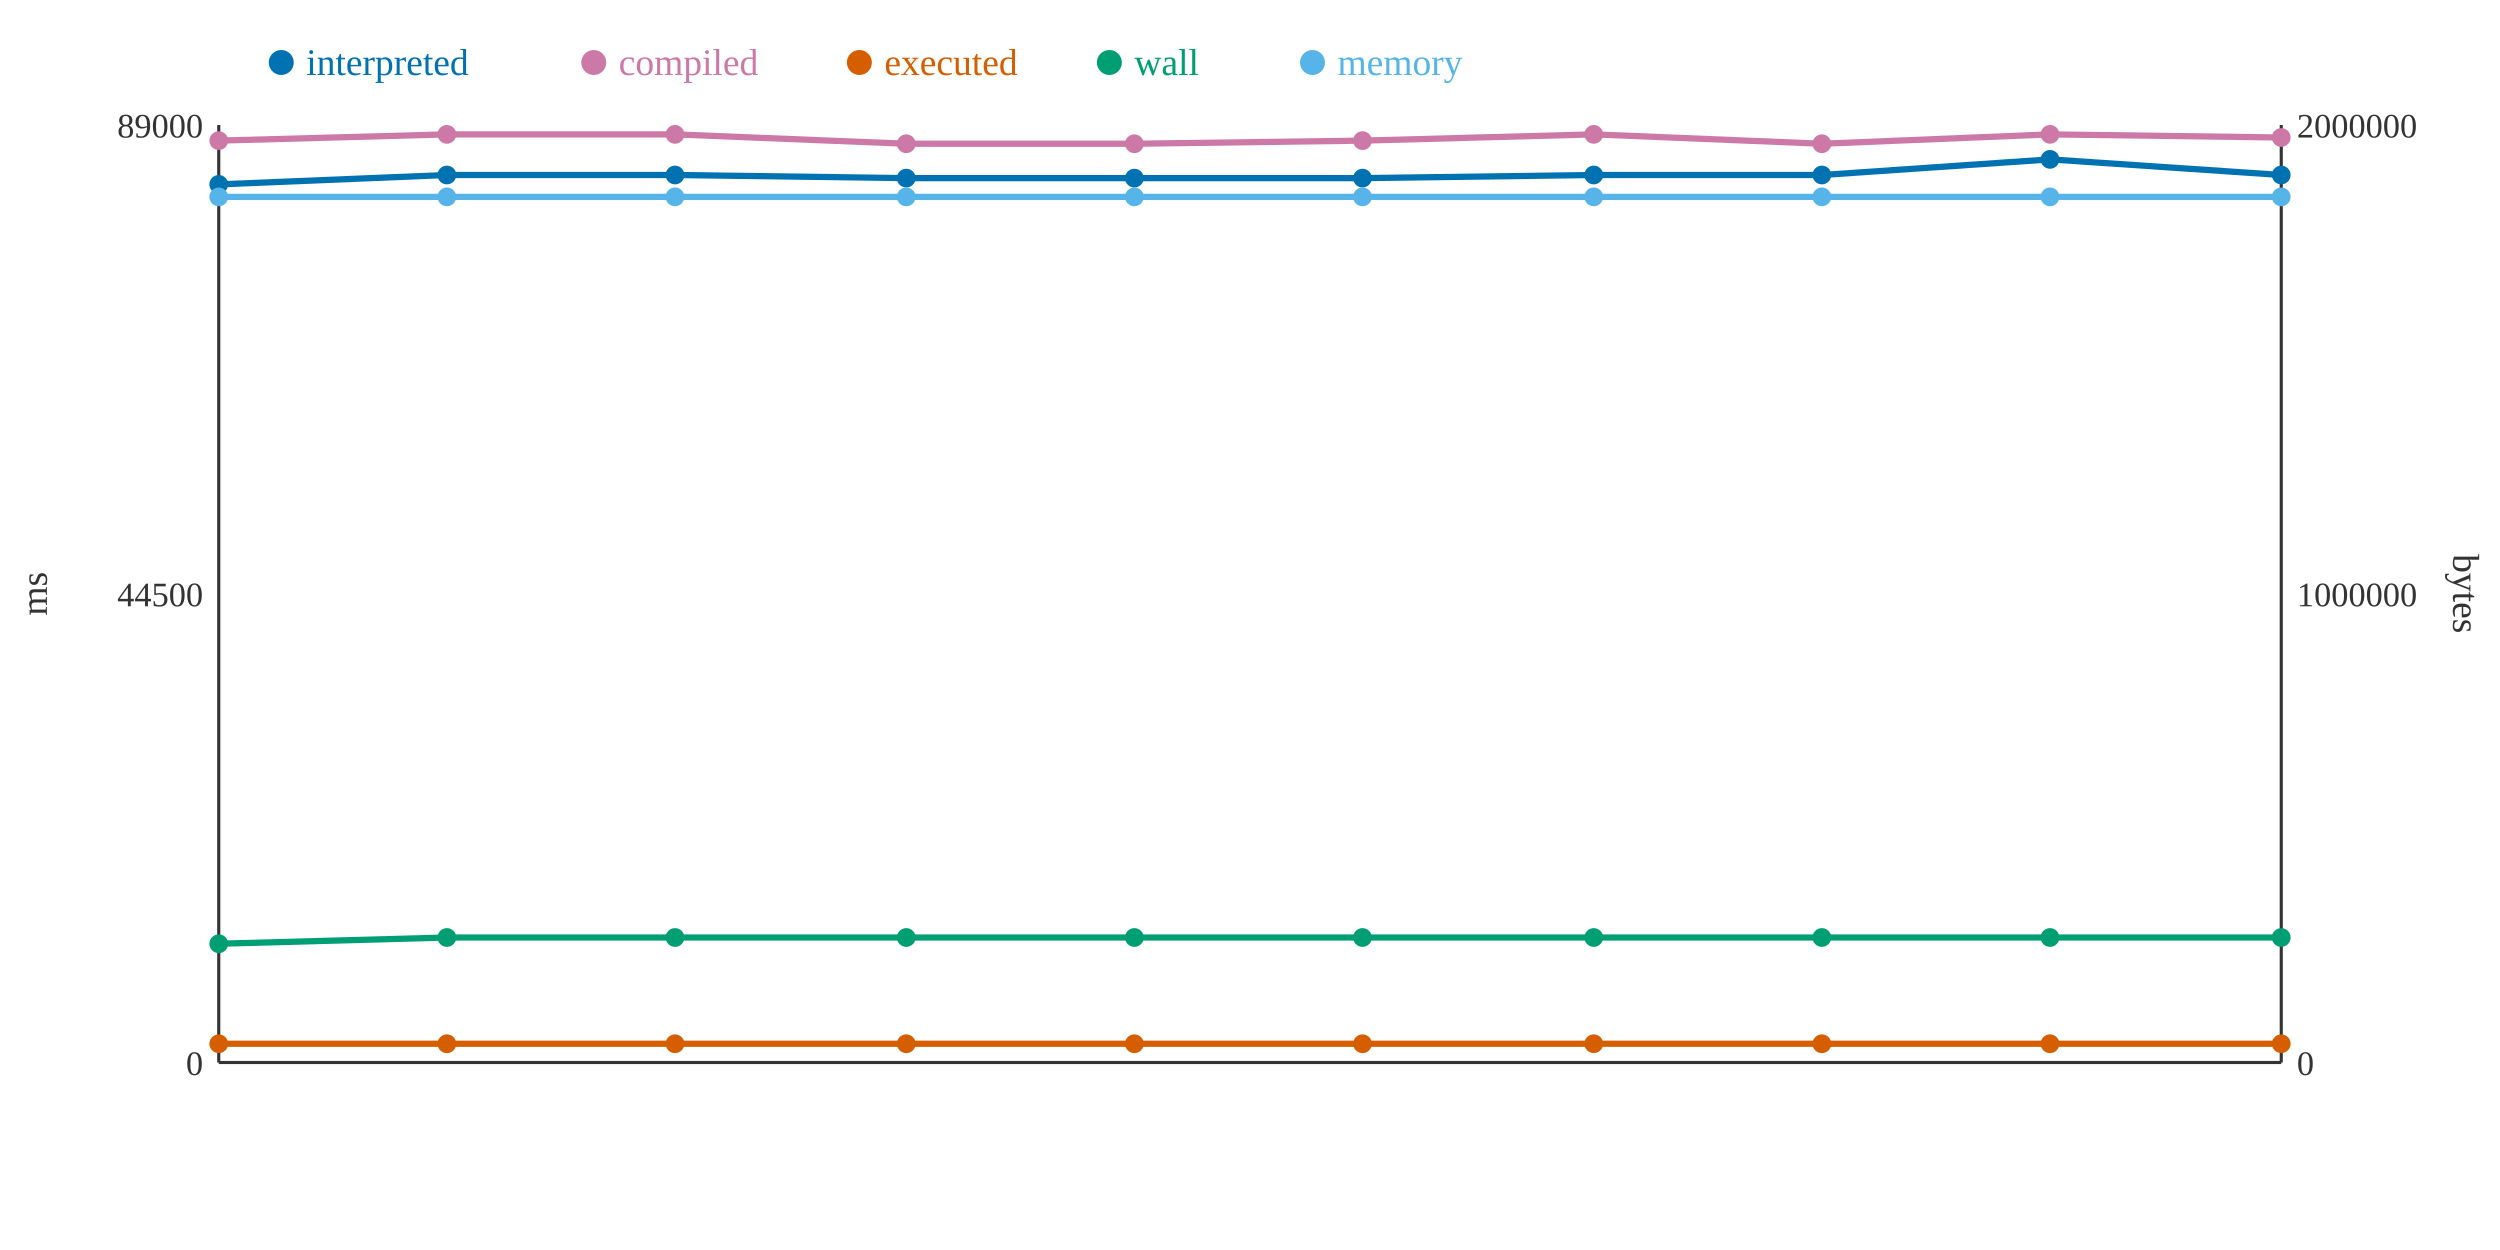
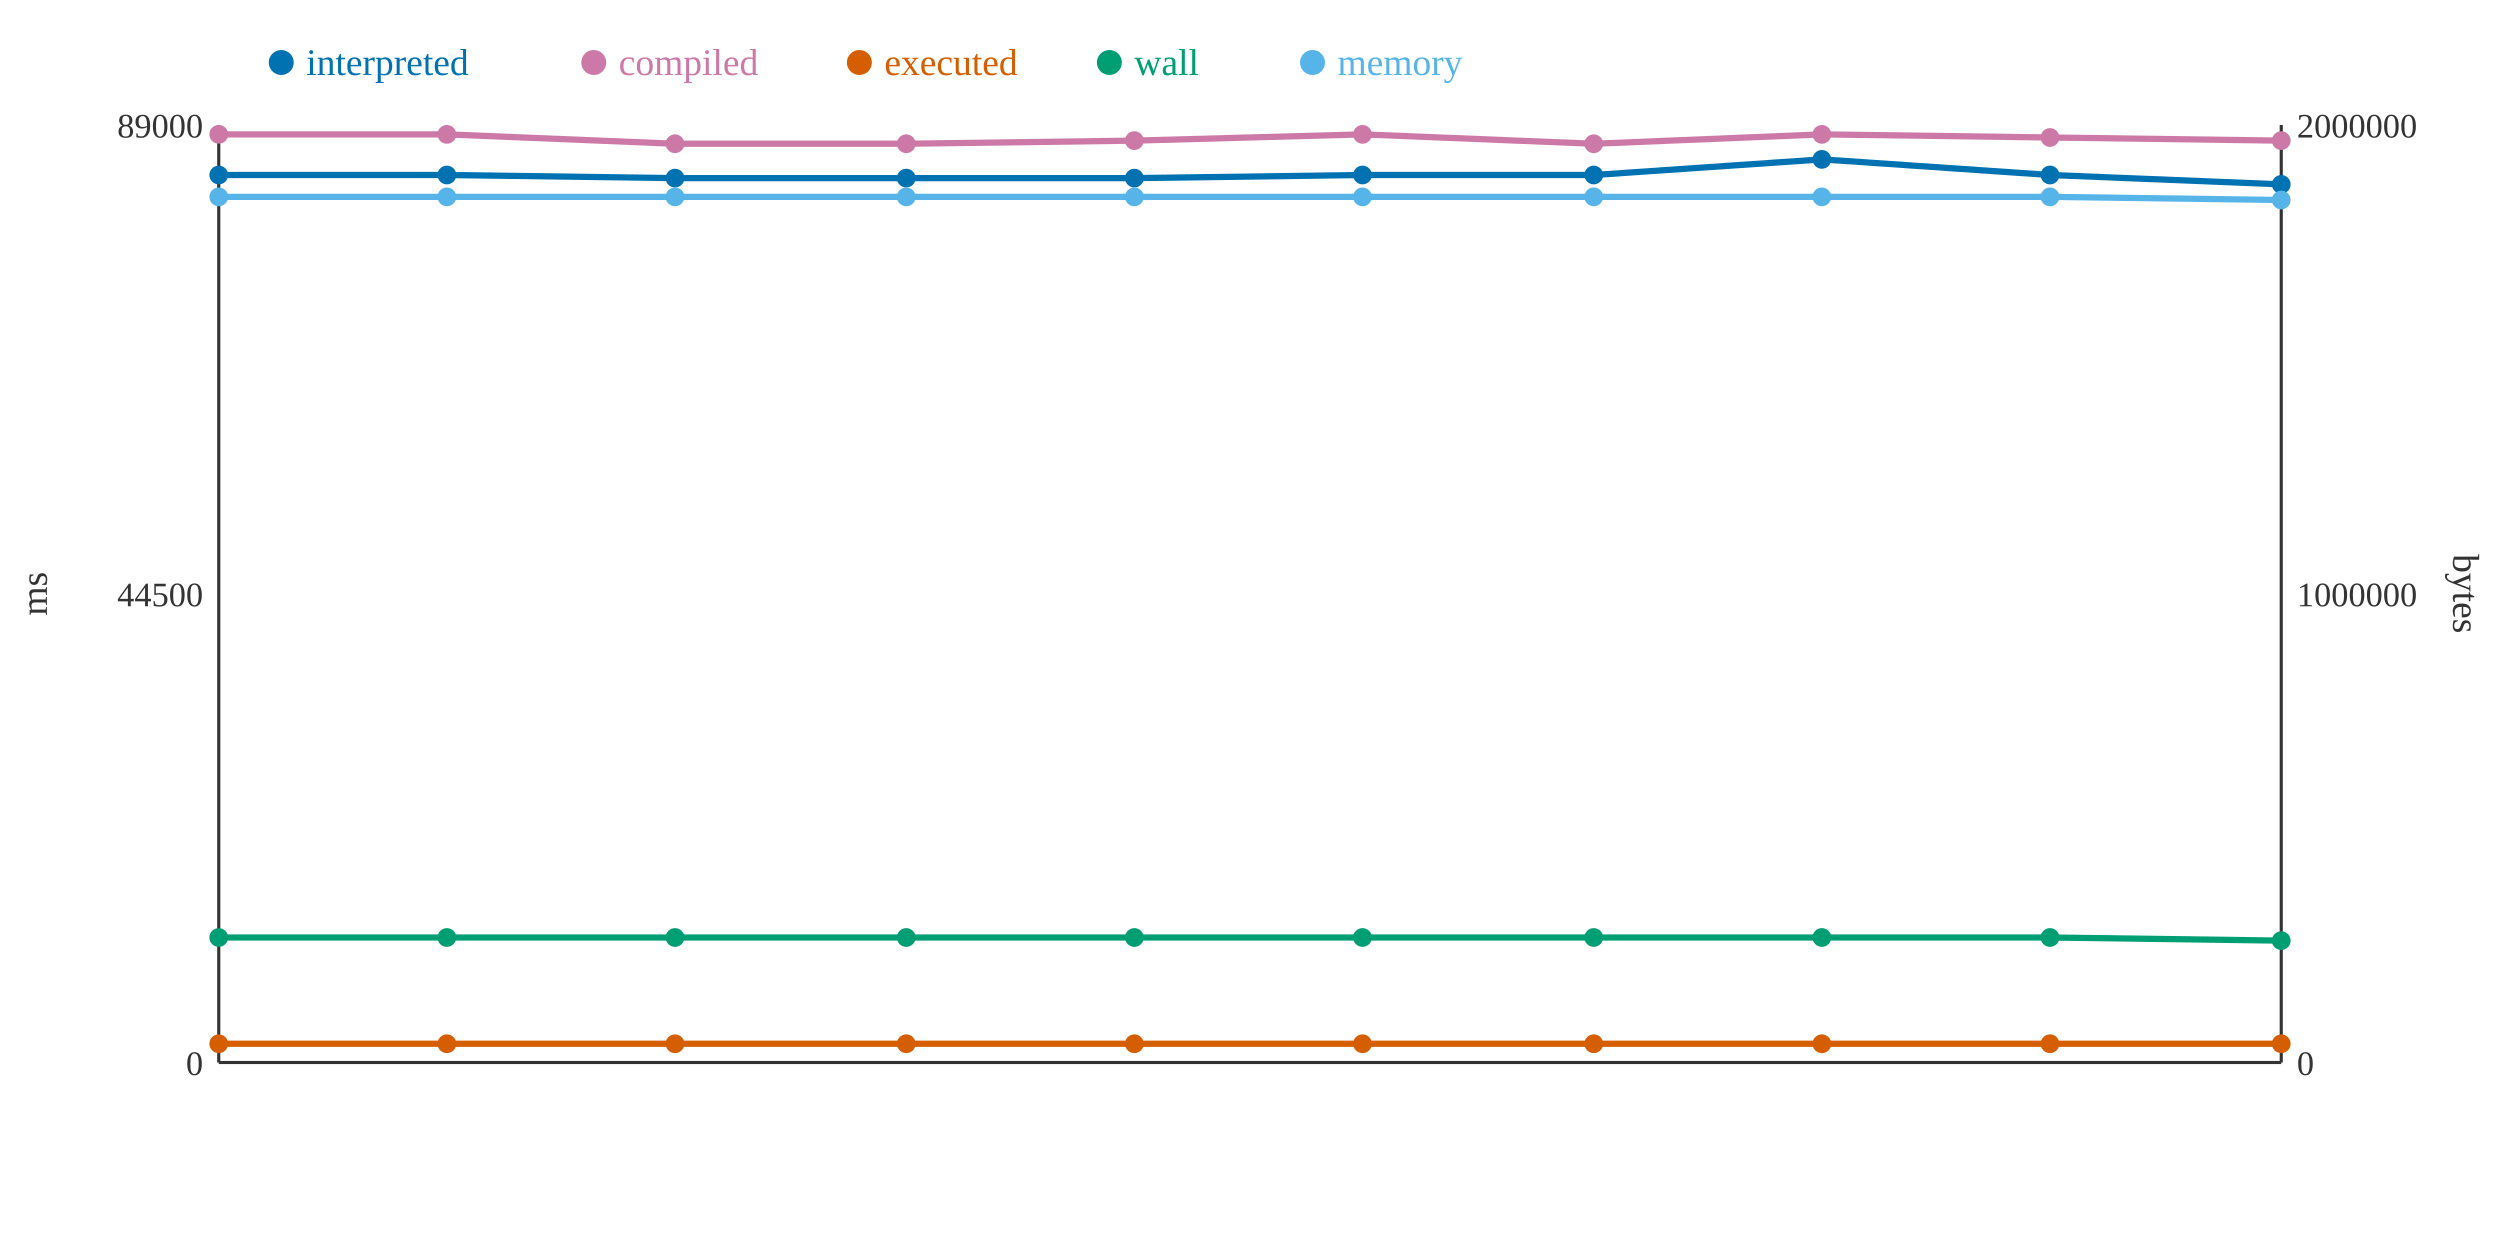
<svg xmlns="http://www.w3.org/2000/svg" width="800" height="400">
  <rect width="800" height="400" fill="white" />
  <line x1="70" y1="40" x2="70" y2="340" stroke="#333" stroke-width="1" />
  <line x1="70" y1="340" x2="730" y2="340" stroke="#333" stroke-width="1" />
  <line x1="730" y1="40" x2="730" y2="340" stroke="#333" stroke-width="1" />
  <text x="65" y="344" text-anchor="end" font-size="11" fill="#333">0</text>
  <text x="65" y="194" text-anchor="end" font-size="11" fill="#333">44500</text>
  <text x="65" y="44" text-anchor="end" font-size="11" fill="#333">89000</text>
  <text x="15" y="190" text-anchor="middle" font-size="12" fill="#333" transform="rotate(-90 15 190)">ms</text>
  <text x="735" y="344" text-anchor="start" font-size="11" fill="#333">0</text>
  <text x="735" y="194" text-anchor="start" font-size="11" fill="#333">1000000</text>
  <text x="735" y="44" text-anchor="start" font-size="11" fill="#333">2000000</text>
  <text x="785" y="190" text-anchor="middle" font-size="12" fill="#333" transform="rotate(90 785 190)">bytes</text>
-   <polyline points="70,59 143,56 216,56 290,57 363,57 436,57 510,56 583,56 656,51 730,56" fill="none" stroke="#0072B2" stroke-width="2" />
-   <polyline points="70,45 143,43 216,43 290,46 363,46 436,45 510,43 583,46 656,43 730,44" fill="none" stroke="#CC79A7" stroke-width="2" />
+   <polyline points="70,56 143,56 216,57 290,57 363,57 436,56 510,56 583,51 656,56 730,59" fill="none" stroke="#0072B2" stroke-width="2" />
+   <polyline points="70,43 143,43 216,46 290,46 363,45 436,43 510,46 583,43 656,44 730,45" fill="none" stroke="#CC79A7" stroke-width="2" />
  <polyline points="70,334 143,334 216,334 290,334 363,334 436,334 510,334 583,334 656,334 730,334" fill="none" stroke="#D55E00" stroke-width="2" />
-   <polyline points="70,302 143,300 216,300 290,300 363,300 436,300 510,300 583,300 656,300 730,300" fill="none" stroke="#009E73" stroke-width="2" />
-   <polyline points="70,63 143,63 216,63 290,63 363,63 436,63 510,63 583,63 656,63 730,63" fill="none" stroke="#56B4E9" stroke-width="2" />
-   <circle cx="70" cy="59" r="3" fill="#0072B2" />
-   <circle cx="70" cy="45" r="3" fill="#CC79A7" />
+   <polyline points="70,300 143,300 216,300 290,300 363,300 436,300 510,300 583,300 656,300 730,301" fill="none" stroke="#009E73" stroke-width="2" />
+   <polyline points="70,63 143,63 216,63 290,63 363,63 436,63 510,63 583,63 656,63 730,64" fill="none" stroke="#56B4E9" stroke-width="2" />
+   <circle cx="70" cy="56" r="3" fill="#0072B2" />
+   <circle cx="70" cy="43" r="3" fill="#CC79A7" />
  <circle cx="70" cy="334" r="3" fill="#D55E00" />
-   <circle cx="70" cy="302" r="3" fill="#009E73" />
+   <circle cx="70" cy="300" r="3" fill="#009E73" />
  <circle cx="70" cy="63" r="3" fill="#56B4E9" />
  <circle cx="143" cy="56" r="3" fill="#0072B2" />
  <circle cx="143" cy="43" r="3" fill="#CC79A7" />
  <circle cx="143" cy="334" r="3" fill="#D55E00" />
  <circle cx="143" cy="300" r="3" fill="#009E73" />
  <circle cx="143" cy="63" r="3" fill="#56B4E9" />
-   <circle cx="216" cy="56" r="3" fill="#0072B2" />
-   <circle cx="216" cy="43" r="3" fill="#CC79A7" />
+   <circle cx="216" cy="57" r="3" fill="#0072B2" />
+   <circle cx="216" cy="46" r="3" fill="#CC79A7" />
  <circle cx="216" cy="334" r="3" fill="#D55E00" />
  <circle cx="216" cy="300" r="3" fill="#009E73" />
  <circle cx="216" cy="63" r="3" fill="#56B4E9" />
  <circle cx="290" cy="57" r="3" fill="#0072B2" />
  <circle cx="290" cy="46" r="3" fill="#CC79A7" />
  <circle cx="290" cy="334" r="3" fill="#D55E00" />
  <circle cx="290" cy="300" r="3" fill="#009E73" />
  <circle cx="290" cy="63" r="3" fill="#56B4E9" />
  <circle cx="363" cy="57" r="3" fill="#0072B2" />
-   <circle cx="363" cy="46" r="3" fill="#CC79A7" />
+   <circle cx="363" cy="45" r="3" fill="#CC79A7" />
  <circle cx="363" cy="334" r="3" fill="#D55E00" />
  <circle cx="363" cy="300" r="3" fill="#009E73" />
  <circle cx="363" cy="63" r="3" fill="#56B4E9" />
-   <circle cx="436" cy="57" r="3" fill="#0072B2" />
-   <circle cx="436" cy="45" r="3" fill="#CC79A7" />
+   <circle cx="436" cy="56" r="3" fill="#0072B2" />
+   <circle cx="436" cy="43" r="3" fill="#CC79A7" />
  <circle cx="436" cy="334" r="3" fill="#D55E00" />
  <circle cx="436" cy="300" r="3" fill="#009E73" />
  <circle cx="436" cy="63" r="3" fill="#56B4E9" />
  <circle cx="510" cy="56" r="3" fill="#0072B2" />
-   <circle cx="510" cy="43" r="3" fill="#CC79A7" />
+   <circle cx="510" cy="46" r="3" fill="#CC79A7" />
  <circle cx="510" cy="334" r="3" fill="#D55E00" />
  <circle cx="510" cy="300" r="3" fill="#009E73" />
  <circle cx="510" cy="63" r="3" fill="#56B4E9" />
-   <circle cx="583" cy="56" r="3" fill="#0072B2" />
-   <circle cx="583" cy="46" r="3" fill="#CC79A7" />
+   <circle cx="583" cy="51" r="3" fill="#0072B2" />
+   <circle cx="583" cy="43" r="3" fill="#CC79A7" />
  <circle cx="583" cy="334" r="3" fill="#D55E00" />
  <circle cx="583" cy="300" r="3" fill="#009E73" />
  <circle cx="583" cy="63" r="3" fill="#56B4E9" />
-   <circle cx="656" cy="51" r="3" fill="#0072B2" />
-   <circle cx="656" cy="43" r="3" fill="#CC79A7" />
+   <circle cx="656" cy="56" r="3" fill="#0072B2" />
+   <circle cx="656" cy="44" r="3" fill="#CC79A7" />
  <circle cx="656" cy="334" r="3" fill="#D55E00" />
  <circle cx="656" cy="300" r="3" fill="#009E73" />
  <circle cx="656" cy="63" r="3" fill="#56B4E9" />
-   <circle cx="730" cy="56" r="3" fill="#0072B2" />
-   <circle cx="730" cy="44" r="3" fill="#CC79A7" />
+   <circle cx="730" cy="59" r="3" fill="#0072B2" />
+   <circle cx="730" cy="45" r="3" fill="#CC79A7" />
  <circle cx="730" cy="334" r="3" fill="#D55E00" />
-   <circle cx="730" cy="300" r="3" fill="#009E73" />
-   <circle cx="730" cy="63" r="3" fill="#56B4E9" />
+   <circle cx="730" cy="301" r="3" fill="#009E73" />
+   <circle cx="730" cy="64" r="3" fill="#56B4E9" />
  <circle cx="90" cy="20" r="4" fill="#0072B2" />
  <text x="98" y="24" text-anchor="start" font-size="12" fill="#0072B2">interpreted</text>
  <circle cx="190" cy="20" r="4" fill="#CC79A7" />
  <text x="198" y="24" text-anchor="start" font-size="12" fill="#CC79A7">compiled</text>
  <circle cx="275" cy="20" r="4" fill="#D55E00" />
  <text x="283" y="24" text-anchor="start" font-size="12" fill="#D55E00">executed</text>
  <circle cx="355" cy="20" r="4" fill="#009E73" />
  <text x="363" y="24" text-anchor="start" font-size="12" fill="#009E73">wall</text>
  <circle cx="420" cy="20" r="4" fill="#56B4E9" />
  <text x="428" y="24" text-anchor="start" font-size="12" fill="#56B4E9">memory</text>
</svg>
